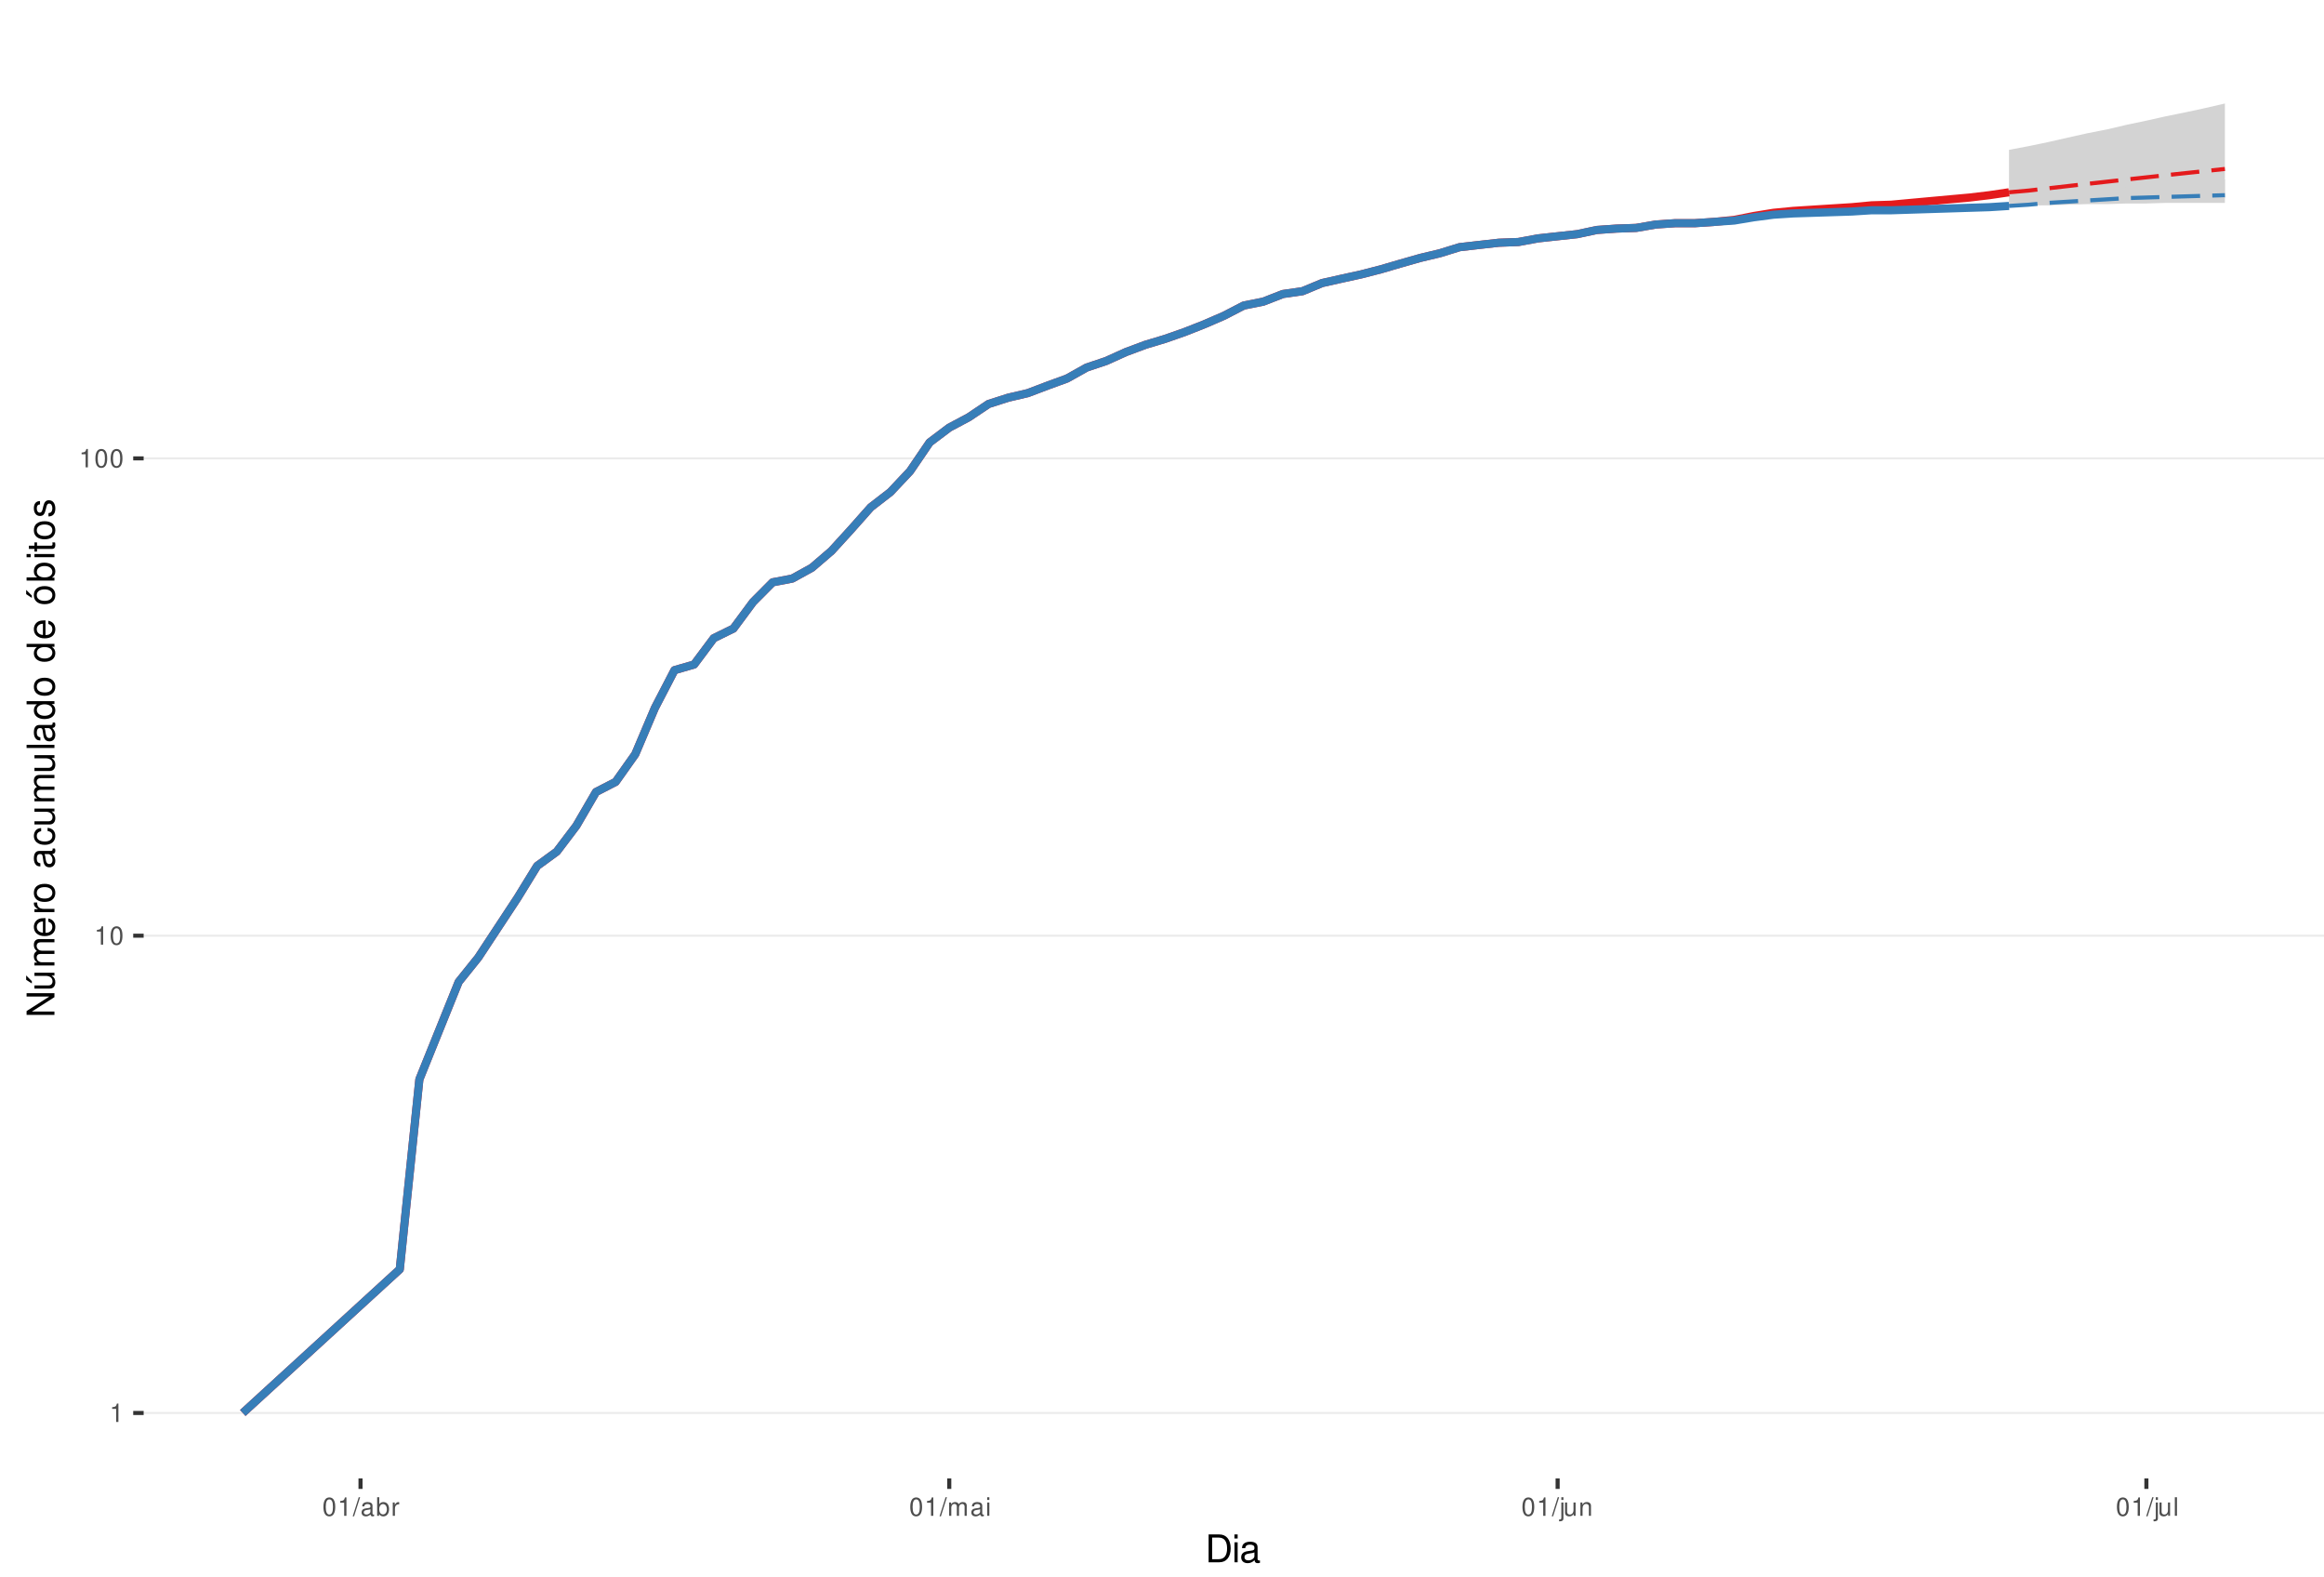
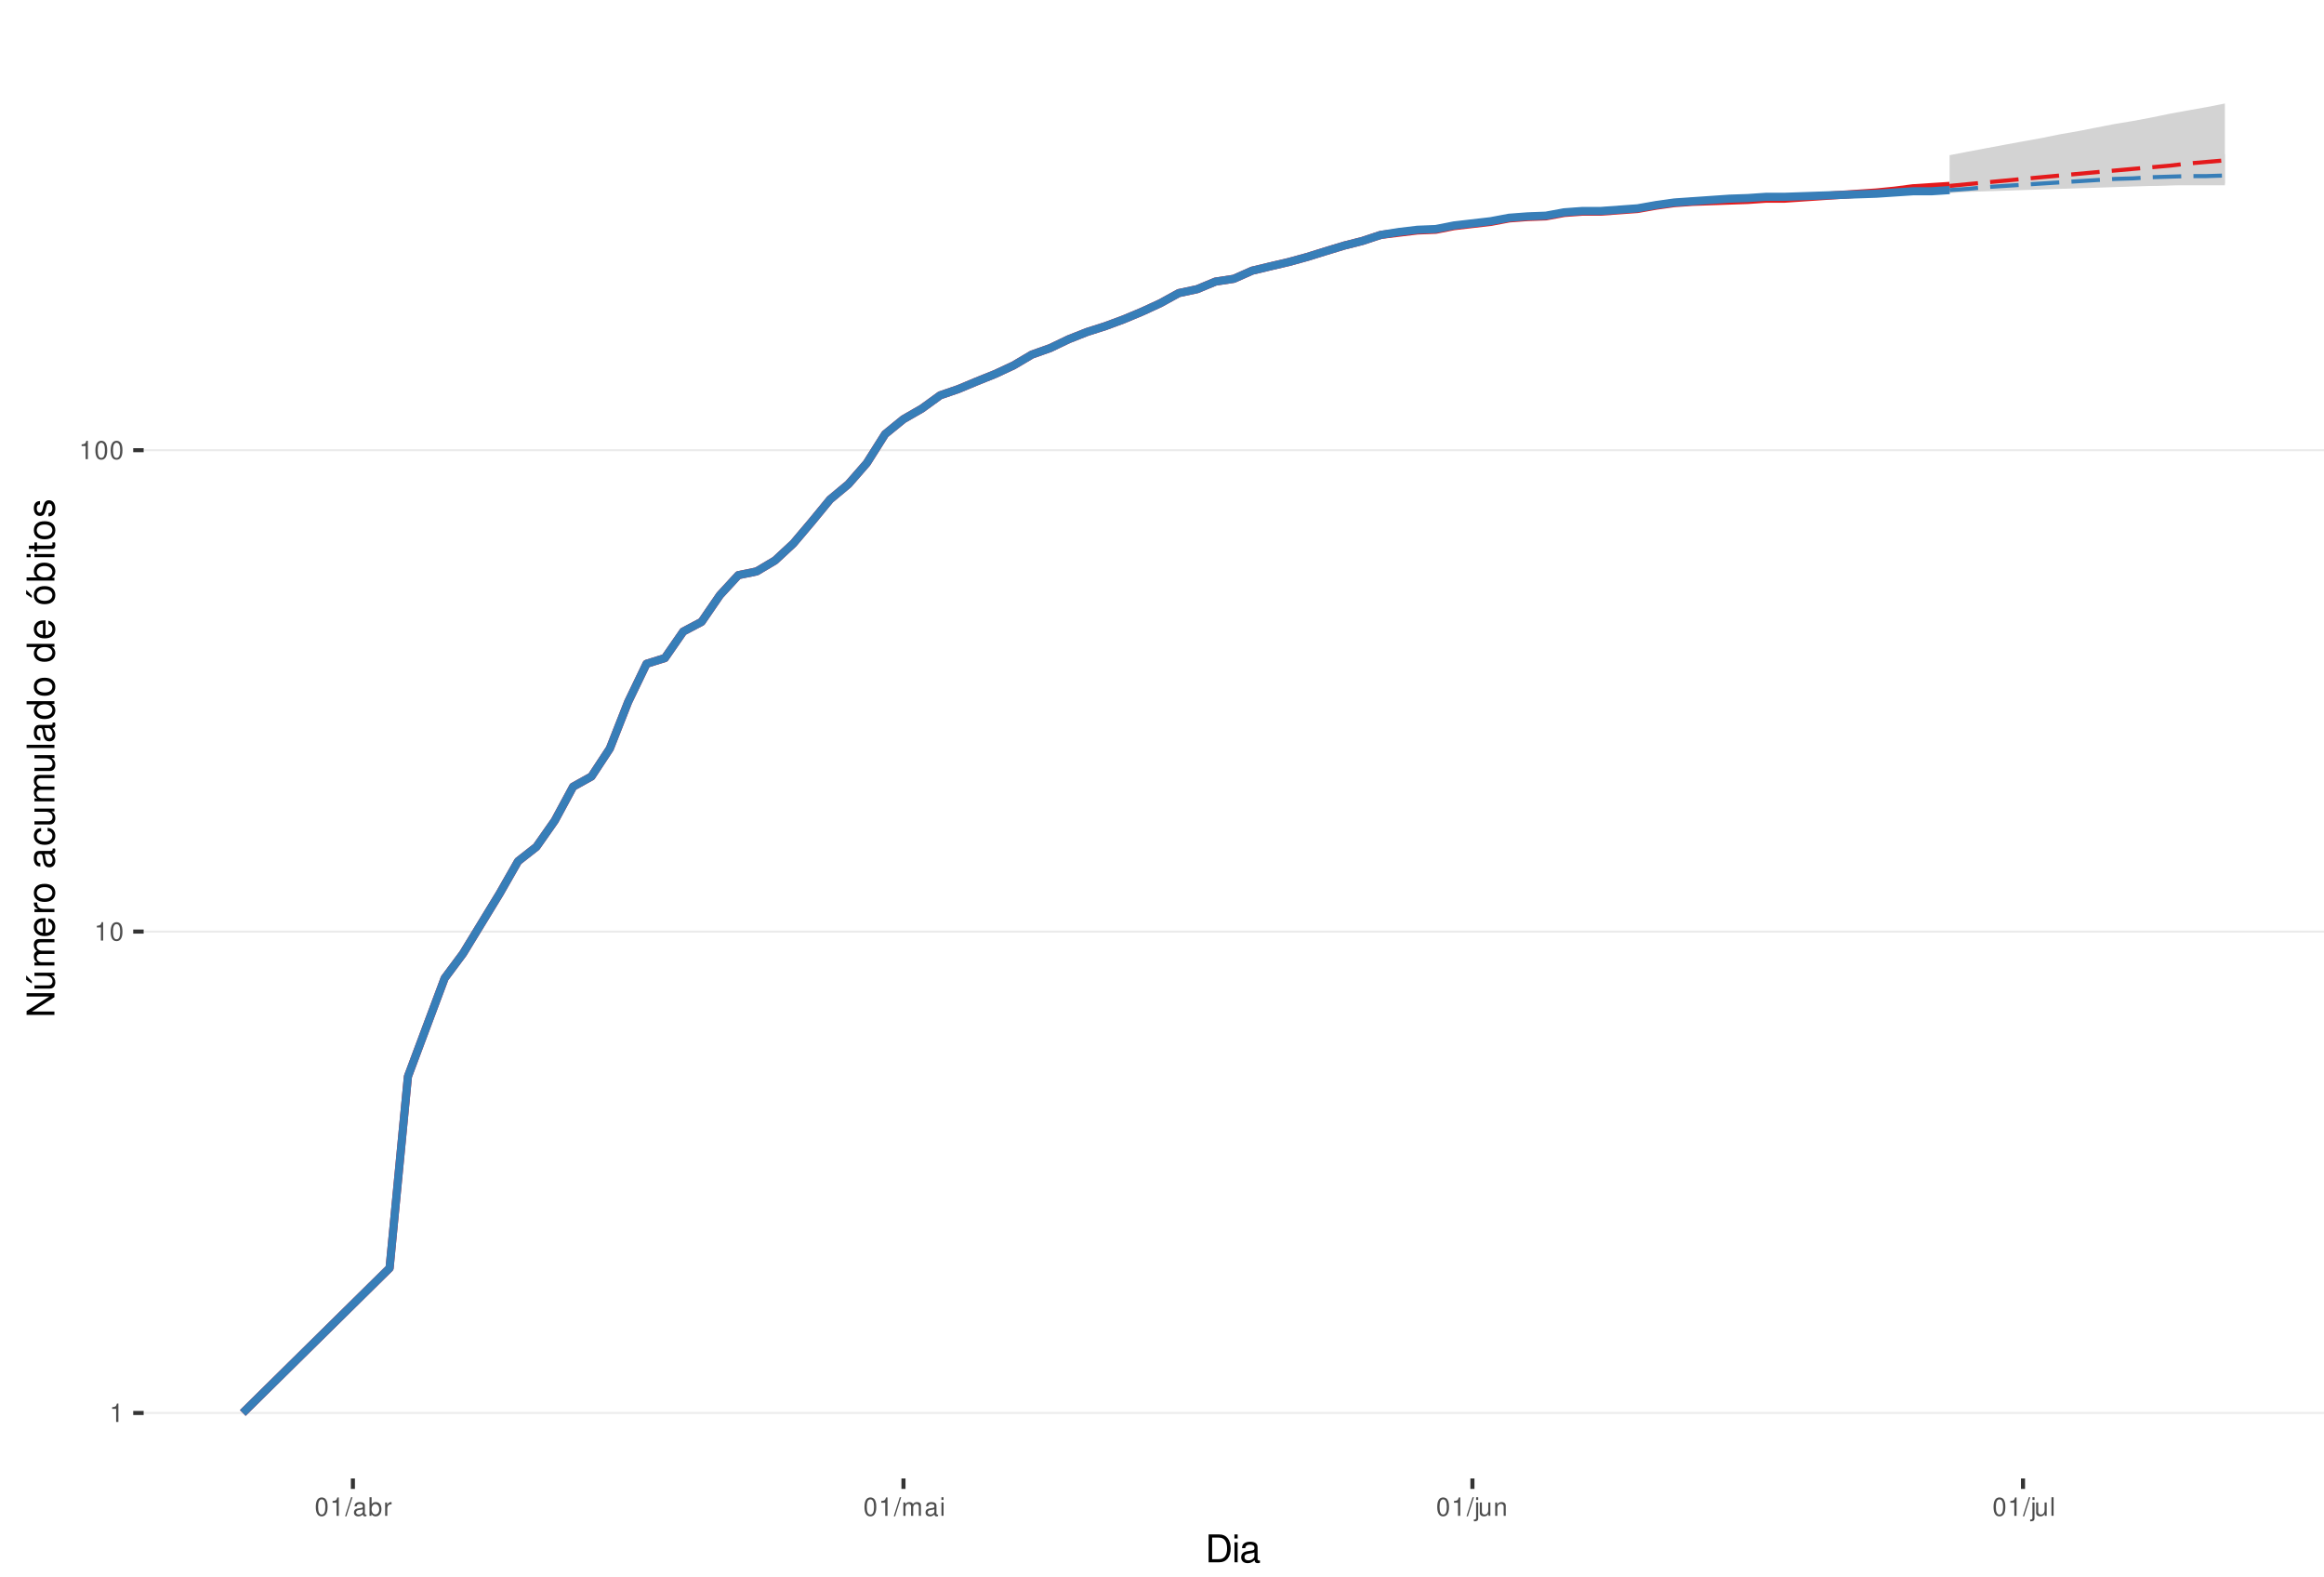
<svg xmlns="http://www.w3.org/2000/svg" xmlns:xlink="http://www.w3.org/1999/xlink" width="609pt" height="413pt" viewBox="0 0 609 413" version="1.1">
  <defs>
    <g>
      <symbol overflow="visible" id="glyph0-0">
        <path style="stroke:none;" d="" />
      </symbol>
      <symbol overflow="visible" id="glyph0-1">
        <path style="stroke:none;" d="M 1.719 -3.422 L 1.719 0 L 2.312 0 L 2.312 -4.812 L 1.922 -4.812 C 1.719 -4.078 1.578 -3.969 0.672 -3.859 L 0.672 -3.422 Z M 1.719 -3.422 " />
      </symbol>
      <symbol overflow="visible" id="glyph0-2">
        <path style="stroke:none;" d="M 1.828 -4.812 C 1.391 -4.812 0.984 -4.609 0.75 -4.281 C 0.438 -3.859 0.281 -3.219 0.281 -2.328 C 0.281 -0.703 0.812 0.156 1.828 0.156 C 2.828 0.156 3.375 -0.703 3.375 -2.297 C 3.375 -3.219 3.234 -3.844 2.922 -4.281 C 2.672 -4.625 2.281 -4.812 1.828 -4.812 Z M 1.828 -4.297 C 2.469 -4.297 2.781 -3.641 2.781 -2.344 C 2.781 -0.969 2.469 -0.328 1.812 -0.328 C 1.203 -0.328 0.891 -1 0.891 -2.328 C 0.891 -3.641 1.203 -4.297 1.828 -4.297 Z M 1.828 -4.297 " />
      </symbol>
      <symbol overflow="visible" id="glyph0-3">
        <path style="stroke:none;" d="M 1.531 -4.859 L -0.047 0.141 L 0.312 0.141 L 1.891 -4.859 Z M 1.531 -4.859 " />
      </symbol>
      <symbol overflow="visible" id="glyph0-4">
        <path style="stroke:none;" d="M 3.562 -0.328 C 3.5 -0.312 3.469 -0.312 3.438 -0.312 C 3.25 -0.312 3.141 -0.406 3.141 -0.578 L 3.141 -2.641 C 3.141 -3.25 2.688 -3.594 1.828 -3.594 C 1.312 -3.594 0.906 -3.438 0.672 -3.188 C 0.516 -3 0.453 -2.797 0.438 -2.453 L 0.984 -2.453 C 1.031 -2.875 1.297 -3.078 1.812 -3.078 C 2.312 -3.078 2.594 -2.891 2.594 -2.562 L 2.594 -2.406 C 2.578 -2.172 2.469 -2.078 2.016 -2.031 C 1.219 -1.922 1.109 -1.891 0.891 -1.812 C 0.484 -1.641 0.281 -1.328 0.281 -0.875 C 0.281 -0.25 0.719 0.156 1.422 0.156 C 1.859 0.156 2.219 0 2.609 -0.359 C 2.656 0 2.828 0.156 3.188 0.156 C 3.297 0.156 3.375 0.141 3.562 0.094 Z M 2.594 -1.094 C 2.594 -0.906 2.531 -0.797 2.375 -0.641 C 2.141 -0.438 1.875 -0.328 1.547 -0.328 C 1.109 -0.328 0.859 -0.547 0.859 -0.891 C 0.859 -1.266 1.094 -1.438 1.703 -1.531 C 2.297 -1.609 2.406 -1.641 2.594 -1.719 Z M 2.594 -1.094 " />
      </symbol>
      <symbol overflow="visible" id="glyph0-5">
        <path style="stroke:none;" d="M 0.359 -4.859 L 0.359 0 L 0.859 0 L 0.859 -0.453 C 1.125 -0.047 1.484 0.156 1.969 0.156 C 2.875 0.156 3.484 -0.594 3.484 -1.75 C 3.484 -2.891 2.922 -3.594 1.984 -3.594 C 1.516 -3.594 1.172 -3.406 0.906 -3.016 L 0.906 -4.859 Z M 1.891 -3.062 C 2.5 -3.062 2.906 -2.531 2.906 -1.703 C 2.906 -0.906 2.484 -0.359 1.891 -0.359 C 1.297 -0.359 0.906 -0.906 0.906 -1.719 C 0.906 -2.531 1.297 -3.062 1.891 -3.062 Z M 1.891 -3.062 " />
      </symbol>
      <symbol overflow="visible" id="glyph0-6">
        <path style="stroke:none;" d="M 0.453 -3.484 L 0.453 0 L 1.016 0 L 1.016 -1.812 C 1.031 -2.656 1.375 -3.016 2.141 -3 L 2.141 -3.562 C 2.047 -3.578 1.984 -3.594 1.922 -3.594 C 1.562 -3.594 1.297 -3.375 0.969 -2.859 L 0.969 -3.484 Z M 0.453 -3.484 " />
      </symbol>
      <symbol overflow="visible" id="glyph0-7">
        <path style="stroke:none;" d="M 0.469 -3.484 L 0.469 0 L 1.031 0 L 1.031 -2.188 C 1.031 -2.703 1.391 -3.109 1.844 -3.109 C 2.25 -3.109 2.484 -2.844 2.484 -2.406 L 2.484 0 L 3.047 0 L 3.047 -2.188 C 3.047 -2.703 3.422 -3.109 3.875 -3.109 C 4.266 -3.109 4.516 -2.844 4.516 -2.406 L 4.516 0 L 5.078 0 L 5.078 -2.609 C 5.078 -3.234 4.719 -3.594 4.062 -3.594 C 3.594 -3.594 3.312 -3.453 2.984 -3.062 C 2.781 -3.422 2.5 -3.594 2.047 -3.594 C 1.578 -3.594 1.266 -3.422 0.984 -3 L 0.984 -3.484 Z M 0.469 -3.484 " />
      </symbol>
      <symbol overflow="visible" id="glyph0-8">
        <path style="stroke:none;" d="M 1 -3.484 L 0.453 -3.484 L 0.453 0 L 1 0 Z M 1 -4.859 L 0.438 -4.859 L 0.438 -4.156 L 1 -4.156 Z M 1 -4.859 " />
      </symbol>
      <symbol overflow="visible" id="glyph0-9">
        <path style="stroke:none;" d="M 0.469 -3.484 L 0.469 0.5 C 0.469 0.859 0.359 0.969 0.016 0.969 C -0.031 0.969 -0.047 0.969 -0.125 0.953 L -0.125 1.438 C -0.047 1.438 -0.016 1.453 0.062 1.453 C 0.688 1.453 1.016 1.203 1.016 0.719 L 1.016 -3.484 Z M 1.016 -4.859 L 0.469 -4.859 L 0.469 -4.156 L 1.016 -4.156 Z M 1.016 -4.859 " />
      </symbol>
      <symbol overflow="visible" id="glyph0-10">
        <path style="stroke:none;" d="M 3.203 0 L 3.203 -3.484 L 2.656 -3.484 L 2.656 -1.516 C 2.656 -0.797 2.281 -0.328 1.703 -0.328 C 1.266 -0.328 0.984 -0.594 0.984 -1.016 L 0.984 -3.484 L 0.438 -3.484 L 0.438 -0.797 C 0.438 -0.219 0.859 0.156 1.547 0.156 C 2.062 0.156 2.391 -0.031 2.703 -0.484 L 2.703 0 Z M 3.203 0 " />
      </symbol>
      <symbol overflow="visible" id="glyph0-11">
        <path style="stroke:none;" d="M 0.469 -3.484 L 0.469 0 L 1.031 0 L 1.031 -1.922 C 1.031 -2.641 1.391 -3.109 1.969 -3.109 C 2.406 -3.109 2.688 -2.828 2.688 -2.422 L 2.688 0 L 3.234 0 L 3.234 -2.641 C 3.234 -3.219 2.812 -3.594 2.141 -3.594 C 1.625 -3.594 1.281 -3.391 0.984 -2.906 L 0.984 -3.484 Z M 0.469 -3.484 " />
      </symbol>
      <symbol overflow="visible" id="glyph0-12">
        <path style="stroke:none;" d="M 1.016 -4.859 L 0.453 -4.859 L 0.453 0 L 1.016 0 Z M 1.016 -4.859 " />
      </symbol>
      <symbol overflow="visible" id="glyph1-0">
        <path style="stroke:none;" d="" />
      </symbol>
      <symbol overflow="visible" id="glyph1-1">
        <path style="stroke:none;" d="M 0.891 0 L 3.703 0 C 5.547 0 6.672 -1.375 6.672 -3.656 C 6.672 -5.906 5.547 -7.297 3.703 -7.297 L 0.891 -7.297 Z M 1.812 -0.812 L 1.812 -6.469 L 3.547 -6.469 C 4.984 -6.469 5.734 -5.5 5.734 -3.641 C 5.734 -1.797 4.984 -0.812 3.547 -0.812 Z M 1.812 -0.812 " />
      </symbol>
      <symbol overflow="visible" id="glyph1-2">
        <path style="stroke:none;" d="M 1.5 -5.234 L 0.672 -5.234 L 0.672 0 L 1.5 0 Z M 1.5 -7.297 L 0.656 -7.297 L 0.656 -6.234 L 1.5 -6.234 Z M 1.5 -7.297 " />
      </symbol>
      <symbol overflow="visible" id="glyph1-3">
        <path style="stroke:none;" d="M 5.344 -0.484 C 5.266 -0.469 5.219 -0.469 5.172 -0.469 C 4.875 -0.469 4.719 -0.625 4.719 -0.875 L 4.719 -3.953 C 4.719 -4.891 4.047 -5.391 2.75 -5.391 C 1.984 -5.391 1.375 -5.172 1.016 -4.781 C 0.766 -4.516 0.672 -4.203 0.656 -3.688 L 1.484 -3.688 C 1.562 -4.328 1.938 -4.625 2.719 -4.625 C 3.484 -4.625 3.891 -4.344 3.891 -3.844 L 3.891 -3.625 C 3.875 -3.266 3.703 -3.125 3.016 -3.047 C 1.844 -2.891 1.656 -2.844 1.344 -2.719 C 0.734 -2.453 0.422 -2 0.422 -1.312 C 0.422 -0.375 1.078 0.234 2.141 0.234 C 2.797 0.234 3.328 0 3.922 -0.547 C 3.984 0 4.234 0.234 4.781 0.234 C 4.953 0.234 5.062 0.203 5.344 0.141 Z M 3.891 -1.656 C 3.891 -1.375 3.812 -1.203 3.562 -0.969 C 3.219 -0.656 2.812 -0.5 2.312 -0.5 C 1.672 -0.5 1.297 -0.812 1.297 -1.344 C 1.297 -1.891 1.656 -2.172 2.547 -2.297 C 3.438 -2.422 3.609 -2.453 3.891 -2.594 Z M 3.891 -1.656 " />
      </symbol>
      <symbol overflow="visible" id="glyph2-0">
        <path style="stroke:none;" d="" />
      </symbol>
      <symbol overflow="visible" id="glyph2-1">
        <path style="stroke:none;" d="M -7.297 -6.453 L -7.297 -5.578 L -1.328 -5.578 L -7.297 -1.766 L -7.297 -0.766 L 0 -0.766 L 0 -1.641 L -5.906 -1.641 L 0 -5.406 L 0 -6.453 Z M -7.297 -6.453 " />
      </symbol>
      <symbol overflow="visible" id="glyph2-2">
        <path style="stroke:none;" d="M 0 -4.812 L -5.234 -4.812 L -5.234 -3.984 L -2.266 -3.984 C -1.203 -3.984 -0.5 -3.438 -0.5 -2.562 C -0.5 -1.906 -0.906 -1.484 -1.531 -1.484 L -5.234 -1.484 L -5.234 -0.656 L -1.203 -0.656 C -0.328 -0.656 0.234 -1.297 0.234 -2.312 C 0.234 -3.094 -0.047 -3.578 -0.734 -4.062 L 0 -4.062 Z M -7.406 -2.953 L -5.922 -2 L -5.922 -2.594 L -7.406 -4.094 Z M -7.406 -2.953 " />
      </symbol>
      <symbol overflow="visible" id="glyph2-3">
        <path style="stroke:none;" d="M -5.234 -0.703 L 0 -0.703 L 0 -1.547 L -3.297 -1.547 C -4.047 -1.547 -4.656 -2.094 -4.656 -2.766 C -4.656 -3.391 -4.281 -3.734 -3.609 -3.734 L 0 -3.734 L 0 -4.578 L -3.297 -4.578 C -4.047 -4.578 -4.656 -5.125 -4.656 -5.812 C -4.656 -6.422 -4.266 -6.781 -3.609 -6.781 L 0 -6.781 L 0 -7.625 L -3.938 -7.625 C -4.875 -7.625 -5.391 -7.078 -5.391 -6.094 C -5.391 -5.406 -5.188 -4.984 -4.594 -4.484 C -5.156 -4.188 -5.391 -3.766 -5.391 -3.078 C -5.391 -2.375 -5.125 -1.906 -4.5 -1.469 L -5.234 -1.469 Z M -5.234 -0.703 " />
      </symbol>
      <symbol overflow="visible" id="glyph2-4">
        <path style="stroke:none;" d="M -2.344 -5.125 C -3.141 -5.125 -3.625 -5.062 -4.016 -4.922 C -4.875 -4.578 -5.391 -3.781 -5.391 -2.797 C -5.391 -1.344 -4.281 -0.406 -2.547 -0.406 C -0.812 -0.406 0.234 -1.297 0.234 -2.781 C 0.234 -3.984 -0.453 -4.812 -1.594 -5.016 L -1.594 -4.188 C -0.906 -3.953 -0.547 -3.484 -0.547 -2.812 C -0.547 -2.281 -0.781 -1.828 -1.219 -1.547 C -1.516 -1.344 -1.812 -1.281 -2.344 -1.266 Z M -3.016 -1.297 C -3.984 -1.359 -4.625 -1.953 -4.625 -2.797 C -4.625 -3.641 -3.953 -4.234 -3.016 -4.234 Z M -3.016 -1.297 " />
      </symbol>
      <symbol overflow="visible" id="glyph2-5">
        <path style="stroke:none;" d="M -5.234 -0.688 L 0 -0.688 L 0 -1.531 L -2.719 -1.531 C -3.984 -1.547 -4.547 -2.062 -4.516 -3.203 L -5.359 -3.203 C -5.375 -3.062 -5.391 -2.984 -5.391 -2.891 C -5.391 -2.344 -5.062 -1.938 -4.297 -1.453 L -5.234 -1.453 Z M -5.234 -0.688 " />
      </symbol>
      <symbol overflow="visible" id="glyph2-6">
        <path style="stroke:none;" d="M -5.391 -2.719 C -5.391 -1.234 -4.344 -0.359 -2.578 -0.359 C -0.812 -0.359 0.234 -1.234 0.234 -2.734 C 0.234 -4.203 -0.812 -5.094 -2.547 -5.094 C -4.359 -5.094 -5.391 -4.234 -5.391 -2.719 Z M -4.625 -2.734 C -4.625 -3.672 -3.844 -4.234 -2.547 -4.234 C -1.312 -4.234 -0.547 -3.656 -0.547 -2.734 C -0.547 -1.797 -1.312 -1.234 -2.578 -1.234 C -3.844 -1.234 -4.625 -1.797 -4.625 -2.734 Z M -4.625 -2.734 " />
      </symbol>
      <symbol overflow="visible" id="glyph2-7">
        <path style="stroke:none;" d="" />
      </symbol>
      <symbol overflow="visible" id="glyph2-8">
        <path style="stroke:none;" d="M -0.484 -5.344 C -0.469 -5.266 -0.469 -5.219 -0.469 -5.172 C -0.469 -4.875 -0.625 -4.719 -0.875 -4.719 L -3.953 -4.719 C -4.891 -4.719 -5.391 -4.047 -5.391 -2.75 C -5.391 -1.984 -5.172 -1.375 -4.781 -1.016 C -4.516 -0.766 -4.203 -0.672 -3.688 -0.656 L -3.688 -1.484 C -4.328 -1.562 -4.625 -1.938 -4.625 -2.719 C -4.625 -3.484 -4.344 -3.891 -3.844 -3.891 L -3.625 -3.891 C -3.266 -3.875 -3.125 -3.703 -3.047 -3.016 C -2.891 -1.844 -2.844 -1.656 -2.719 -1.344 C -2.453 -0.734 -2 -0.422 -1.312 -0.422 C -0.375 -0.422 0.234 -1.078 0.234 -2.141 C 0.234 -2.797 0 -3.328 -0.547 -3.922 C 0 -3.984 0.234 -4.234 0.234 -4.781 C 0.234 -4.953 0.203 -5.062 0.141 -5.344 Z M -1.656 -3.891 C -1.375 -3.891 -1.203 -3.812 -0.969 -3.562 C -0.656 -3.219 -0.5 -2.812 -0.5 -2.312 C -0.5 -1.672 -0.812 -1.297 -1.344 -1.297 C -1.891 -1.297 -2.172 -1.656 -2.297 -2.547 C -2.422 -3.438 -2.453 -3.609 -2.594 -3.891 Z M -1.656 -3.891 " />
      </symbol>
      <symbol overflow="visible" id="glyph2-9">
        <path style="stroke:none;" d="M -3.484 -4.703 C -3.984 -4.672 -4.312 -4.562 -4.609 -4.359 C -5.094 -4 -5.391 -3.375 -5.391 -2.641 C -5.391 -1.219 -4.266 -0.312 -2.531 -0.312 C -0.844 -0.312 0.234 -1.203 0.234 -2.625 C 0.234 -3.875 -0.516 -4.672 -1.797 -4.766 L -1.797 -3.938 C -0.953 -3.797 -0.547 -3.359 -0.547 -2.656 C -0.547 -1.734 -1.297 -1.188 -2.531 -1.188 C -3.844 -1.188 -4.625 -1.719 -4.625 -2.625 C -4.625 -3.328 -4.203 -3.766 -3.484 -3.875 Z M -3.484 -4.703 " />
      </symbol>
      <symbol overflow="visible" id="glyph2-10">
        <path style="stroke:none;" d="M 0 -4.812 L -5.234 -4.812 L -5.234 -3.984 L -2.266 -3.984 C -1.203 -3.984 -0.5 -3.438 -0.5 -2.562 C -0.5 -1.906 -0.906 -1.484 -1.531 -1.484 L -5.234 -1.484 L -5.234 -0.656 L -1.203 -0.656 C -0.328 -0.656 0.234 -1.297 0.234 -2.312 C 0.234 -3.094 -0.047 -3.578 -0.734 -4.062 L 0 -4.062 Z M 0 -4.812 " />
      </symbol>
      <symbol overflow="visible" id="glyph2-11">
        <path style="stroke:none;" d="M -7.297 -1.516 L -7.297 -0.688 L 0 -0.688 L 0 -1.516 Z M -7.297 -1.516 " />
      </symbol>
      <symbol overflow="visible" id="glyph2-12">
        <path style="stroke:none;" d="M -7.297 -4.953 L -7.297 -4.125 L -4.578 -4.125 C -5.109 -3.766 -5.391 -3.203 -5.391 -2.516 C -5.391 -1.156 -4.297 -0.266 -2.625 -0.266 C -0.859 -0.266 0.234 -1.125 0.234 -2.547 C 0.234 -3.266 -0.047 -3.766 -0.688 -4.203 L 0 -4.203 L 0 -4.953 Z M -4.609 -2.656 C -4.609 -3.547 -3.812 -4.125 -2.562 -4.125 C -1.344 -4.125 -0.547 -3.547 -0.547 -2.656 C -0.547 -1.734 -1.359 -1.125 -2.578 -1.125 C -3.797 -1.125 -4.609 -1.734 -4.609 -2.656 Z M -4.609 -2.656 " />
      </symbol>
      <symbol overflow="visible" id="glyph2-13">
        <path style="stroke:none;" d="M -5.391 -2.719 C -5.391 -1.234 -4.344 -0.359 -2.578 -0.359 C -0.812 -0.359 0.234 -1.234 0.234 -2.734 C 0.234 -4.203 -0.812 -5.094 -2.547 -5.094 C -4.359 -5.094 -5.391 -4.234 -5.391 -2.719 Z M -4.625 -2.734 C -4.625 -3.672 -3.844 -4.234 -2.547 -4.234 C -1.312 -4.234 -0.547 -3.656 -0.547 -2.734 C -0.547 -1.797 -1.312 -1.234 -2.578 -1.234 C -3.844 -1.234 -4.625 -1.797 -4.625 -2.734 Z M -7.406 -2.984 L -5.922 -2.016 L -5.922 -2.625 L -7.406 -4.109 Z M -7.406 -2.984 " />
      </symbol>
      <symbol overflow="visible" id="glyph2-14">
        <path style="stroke:none;" d="M -7.297 -0.547 L 0 -0.547 L 0 -1.297 L -0.672 -1.297 C -0.062 -1.688 0.234 -2.219 0.234 -2.953 C 0.234 -4.328 -0.906 -5.234 -2.641 -5.234 C -4.344 -5.234 -5.391 -4.375 -5.391 -2.984 C -5.391 -2.266 -5.125 -1.766 -4.531 -1.375 L -7.297 -1.375 Z M -4.609 -2.828 C -4.609 -3.766 -3.797 -4.359 -2.547 -4.359 C -1.359 -4.359 -0.547 -3.734 -0.547 -2.828 C -0.547 -1.938 -1.344 -1.375 -2.578 -1.375 C -3.812 -1.375 -4.609 -1.938 -4.609 -2.828 Z M -4.609 -2.828 " />
      </symbol>
      <symbol overflow="visible" id="glyph2-15">
        <path style="stroke:none;" d="M -5.234 -1.5 L -5.234 -0.672 L 0 -0.672 L 0 -1.5 Z M -7.297 -1.5 L -7.297 -0.656 L -6.234 -0.656 L -6.234 -1.5 Z M -7.297 -1.5 " />
      </symbol>
      <symbol overflow="visible" id="glyph2-16">
        <path style="stroke:none;" d="M -5.234 -2.547 L -5.234 -1.688 L -6.688 -1.688 L -6.688 -0.844 L -5.234 -0.844 L -5.234 -0.141 L -4.562 -0.141 L -4.562 -0.844 L -0.594 -0.844 C -0.062 -0.844 0.234 -1.203 0.234 -1.859 C 0.234 -2.078 0.203 -2.266 0.156 -2.547 L -0.547 -2.547 C -0.516 -2.422 -0.5 -2.312 -0.5 -2.141 C -0.5 -1.781 -0.594 -1.688 -0.969 -1.688 L -4.562 -1.688 L -4.562 -2.547 Z M -5.234 -2.547 " />
      </symbol>
      <symbol overflow="visible" id="glyph2-17">
        <path style="stroke:none;" d="M -3.781 -4.375 C -4.812 -4.375 -5.391 -3.688 -5.391 -2.484 C -5.391 -1.266 -4.766 -0.469 -3.797 -0.469 C -2.969 -0.469 -2.578 -0.891 -2.281 -2.125 L -2.094 -2.906 C -1.953 -3.484 -1.734 -3.719 -1.375 -3.719 C -0.875 -3.719 -0.547 -3.234 -0.547 -2.5 C -0.547 -2.047 -0.672 -1.672 -0.891 -1.453 C -1.047 -1.328 -1.188 -1.266 -1.562 -1.219 L -1.562 -0.344 C -0.344 -0.375 0.234 -1.062 0.234 -2.438 C 0.234 -3.75 -0.422 -4.594 -1.438 -4.594 C -2.203 -4.594 -2.641 -4.156 -2.891 -3.109 L -3.078 -2.312 C -3.234 -1.625 -3.453 -1.344 -3.828 -1.344 C -4.312 -1.344 -4.625 -1.766 -4.625 -2.453 C -4.625 -3.125 -4.328 -3.484 -3.781 -3.5 Z M -3.781 -4.375 " />
      </symbol>
    </g>
    <clipPath id="clip1">
      <path d="M 37.645 9.961 L 609 9.961 L 609 387.328 L 37.645 387.328 Z M 37.645 9.961 " />
    </clipPath>
    <clipPath id="clip2">
      <path d="M 37.645 369 L 609 369 L 609 371 L 37.645 371 Z M 37.645 369 " />
    </clipPath>
    <clipPath id="clip3">
-       <path d="M 37.645 244 L 609 244 L 609 246 L 37.645 246 Z M 37.645 244 " />
+       <path d="M 37.645 243 L 609 243 L 609 245 L 37.645 245 Z M 37.645 243 " />
    </clipPath>
    <clipPath id="clip4">
-       <path d="M 37.645 119 L 609 119 L 609 121 L 37.645 121 Z M 37.645 119 " />
+       <path d="M 37.645 117 L 609 117 L 609 119 L 37.645 119 Z M 37.645 117 " />
    </clipPath>
  </defs>
  <g id="surface235">
    <rect x="0" y="0" width="609" height="413" style="fill:rgb(100%,100%,100%);fill-opacity:1;stroke:none;" />
    <rect x="0" y="0" width="609" height="413" style="fill:rgb(100%,100%,100%);fill-opacity:1;stroke:none;" />
    <path style="fill:none;stroke-width:1.067;stroke-linecap:round;stroke-linejoin:round;stroke:rgb(100%,100%,100%);stroke-opacity:1;stroke-miterlimit:10;" d="M 0 413 L 609 413 L 609 0 L 0 0 Z M 0 413 " />
    <g clip-path="url(#clip1)" clip-rule="nonzero">
      <path style=" stroke:none;fill-rule:nonzero;fill:rgb(100%,100%,100%);fill-opacity:1;" d="M 37.645 387.328 L 609 387.328 L 609 9.961 L 37.645 9.961 Z M 37.645 387.328 " />
    </g>
    <g clip-path="url(#clip2)" clip-rule="nonzero">
      <path style="fill:none;stroke-width:0.533;stroke-linecap:butt;stroke-linejoin:round;stroke:rgb(92.157%,92.157%,92.157%);stroke-opacity:1;stroke-miterlimit:10;" d="M 37.645 370.176 L 609 370.176 " />
    </g>
    <g clip-path="url(#clip3)" clip-rule="nonzero">
-       <path style="fill:none;stroke-width:0.533;stroke-linecap:butt;stroke-linejoin:round;stroke:rgb(92.157%,92.157%,92.157%);stroke-opacity:1;stroke-miterlimit:10;" d="M 37.645 245.133 L 609 245.133 " />
+       <path style="fill:none;stroke-width:0.533;stroke-linecap:butt;stroke-linejoin:round;stroke:rgb(92.157%,92.157%,92.157%);stroke-opacity:1;stroke-miterlimit:10;" d="M 37.645 244.059 L 609 244.059 " />
    </g>
    <g clip-path="url(#clip4)" clip-rule="nonzero">
-       <path style="fill:none;stroke-width:0.533;stroke-linecap:butt;stroke-linejoin:round;stroke:rgb(92.157%,92.157%,92.157%);stroke-opacity:1;stroke-miterlimit:10;" d="M 37.645 120.086 L 609 120.086 " />
-     </g>
-     <path style=" stroke:none;fill-rule:nonzero;fill:rgb(82.745%,82.745%,82.745%);fill-opacity:1;" d="M 526.461 39.258 L 531.602 38.285 L 536.746 37.215 L 541.887 36.047 L 547.031 34.902 L 552.172 33.895 L 557.316 32.684 L 562.457 31.609 L 567.602 30.449 L 572.742 29.418 L 577.887 28.305 L 583.031 27.117 L 583.031 51.898 L 572.742 52.211 L 567.602 52.523 L 562.457 52.68 L 557.316 52.836 L 552.172 52.992 L 547.031 53.309 L 541.887 53.469 L 536.746 53.629 L 531.602 53.789 L 526.461 53.949 Z M 526.461 39.258 " />
-     <path style=" stroke:none;fill-rule:nonzero;fill:rgb(82.745%,82.745%,82.745%);fill-opacity:1;" d="M 526.461 53.949 L 531.602 52.992 L 536.746 52.055 L 541.887 51.133 L 547.031 50.375 L 552.172 49.629 L 557.316 49.035 L 562.457 48.453 L 567.602 47.875 L 572.742 47.445 L 577.887 47.16 L 583.031 47.02 L 583.031 53.152 L 567.602 53.152 L 562.457 53.309 L 557.316 53.309 L 552.172 53.469 L 547.031 53.469 L 541.887 53.629 L 536.746 53.789 L 531.602 53.789 Z M 526.461 53.949 " />
-     <path style="fill:none;stroke-width:2.134;stroke-linecap:butt;stroke-linejoin:round;stroke:rgb(89.412%,10.196%,10.98%);stroke-opacity:1;stroke-miterlimit:10;" d="M 63.617 370.176 L 104.758 332.535 L 109.898 282.773 L 120.188 257.25 L 125.328 250.852 L 135.613 235.23 L 140.758 226.859 L 145.898 223.113 L 151.043 216.316 L 156.184 207.488 L 161.328 204.84 L 166.469 197.59 L 171.613 185.469 L 176.754 175.57 L 181.898 174.082 L 187.039 167.199 L 192.184 164.672 L 197.328 157.73 L 202.469 152.555 L 207.613 151.574 L 212.754 148.742 L 217.898 144.324 L 223.039 138.688 L 228.184 132.887 L 233.324 128.914 L 238.469 123.449 L 243.609 115.906 L 248.754 112.027 L 253.895 109.289 L 259.039 105.84 L 264.18 104.195 L 269.324 102.992 L 274.469 101.043 L 279.609 99.164 L 284.754 96.289 L 289.895 94.562 L 295.039 92.238 L 300.18 90.32 L 305.324 88.773 L 310.465 86.973 L 315.609 84.945 L 320.75 82.719 L 325.895 80.055 L 331.035 79.023 L 336.18 77.023 L 341.32 76.289 L 346.465 74.152 L 351.609 73 L 356.75 71.871 L 361.895 70.543 L 367.035 69.039 L 372.18 67.574 L 377.32 66.348 L 382.465 64.758 L 387.605 64.172 L 392.75 63.594 L 397.891 63.402 L 403.035 62.453 L 408.176 61.895 L 413.32 61.34 L 418.461 60.246 L 423.605 59.887 L 428.75 59.707 L 433.891 58.82 L 439.035 58.469 L 444.176 58.469 L 449.32 58.121 L 454.461 57.605 L 459.605 56.582 L 464.746 55.746 L 469.891 55.25 L 475.031 54.922 L 480.176 54.598 L 485.316 54.273 L 490.461 53.789 L 495.602 53.629 L 500.746 53.152 L 505.891 52.68 L 511.031 52.211 L 516.176 51.746 L 521.316 51.133 L 526.461 50.375 " />
-     <path style="fill:none;stroke-width:1.067;stroke-linecap:butt;stroke-linejoin:round;stroke:rgb(89.412%,10.196%,10.98%);stroke-opacity:1;stroke-dasharray:7.469,3.201;stroke-miterlimit:10;" d="M 526.461 50.375 L 531.602 49.926 L 536.746 49.332 L 541.887 48.746 L 547.031 48.164 L 552.172 47.59 L 557.316 47.02 L 562.457 46.457 L 567.602 45.898 L 572.742 45.348 L 583.031 44.262 " />
-     <path style="fill:none;stroke-width:2.134;stroke-linecap:butt;stroke-linejoin:round;stroke:rgb(21.569%,49.412%,72.157%);stroke-opacity:1;stroke-miterlimit:10;" d="M 63.617 370.176 L 104.758 332.535 L 109.898 282.773 L 120.188 257.25 L 125.328 250.852 L 135.613 235.23 L 140.758 226.859 L 145.898 223.113 L 151.043 216.316 L 156.184 207.488 L 161.328 204.84 L 166.469 197.59 L 171.613 185.469 L 176.754 175.57 L 181.898 174.082 L 187.039 167.199 L 192.184 164.672 L 197.328 157.73 L 202.469 152.555 L 207.613 151.574 L 212.754 148.742 L 217.898 144.324 L 223.039 138.688 L 228.184 132.887 L 233.324 128.914 L 238.469 123.449 L 243.609 115.906 L 248.754 112.027 L 253.895 109.289 L 259.039 105.84 L 264.18 104.195 L 269.324 102.992 L 274.469 101.043 L 279.609 99.164 L 284.754 96.289 L 289.895 94.562 L 295.039 92.238 L 300.18 90.32 L 305.324 88.773 L 310.465 86.973 L 315.609 84.945 L 320.75 82.719 L 325.895 80.055 L 331.035 79.023 L 336.18 77.023 L 341.32 76.289 L 346.465 74.152 L 351.609 73 L 356.75 71.871 L 361.895 70.543 L 367.035 69.039 L 372.18 67.574 L 377.32 66.348 L 382.465 64.758 L 387.605 64.172 L 392.75 63.594 L 397.891 63.402 L 403.035 62.453 L 408.176 61.895 L 413.32 61.34 L 418.461 60.246 L 423.605 59.887 L 428.75 59.707 L 433.891 58.82 L 439.035 58.469 L 444.176 58.469 L 449.32 58.121 L 454.461 57.777 L 459.605 56.922 L 464.746 56.246 L 469.891 55.914 L 475.031 55.746 L 480.176 55.582 L 485.316 55.414 L 490.461 55.086 L 495.602 55.086 L 505.891 54.758 L 511.031 54.598 L 516.176 54.434 L 521.316 54.273 L 526.461 53.949 " />
-     <path style="fill:none;stroke-width:1.067;stroke-linecap:butt;stroke-linejoin:round;stroke:rgb(21.569%,49.412%,72.157%);stroke-opacity:1;stroke-dasharray:7.469,3.201;stroke-miterlimit:10;" d="M 526.461 53.949 L 531.602 53.629 L 536.746 53.152 L 541.887 52.836 L 547.031 52.523 L 552.172 52.211 L 557.316 51.898 L 562.457 51.746 L 567.602 51.59 L 572.742 51.438 L 583.031 51.133 " />
+       <path style="fill:none;stroke-width:0.533;stroke-linecap:butt;stroke-linejoin:round;stroke:rgb(92.157%,92.157%,92.157%);stroke-opacity:1;stroke-miterlimit:10;" d="M 37.645 117.941 L 609 117.941 " />
+     </g>
+     <path style=" stroke:none;fill-rule:nonzero;fill:rgb(82.745%,82.745%,82.745%);fill-opacity:1;" d="M 510.887 40.656 L 515.699 39.73 L 520.508 38.82 L 525.316 37.922 L 530.125 37.039 L 534.934 36.172 L 539.746 35.195 L 544.555 34.355 L 549.363 33.41 L 554.172 32.48 L 558.98 31.684 L 563.793 30.781 L 568.602 29.789 L 573.41 28.918 L 578.219 28.062 L 583.031 27.117 L 583.031 48.086 L 578.219 48.238 L 573.41 48.395 L 568.602 48.547 L 563.793 48.703 L 558.98 48.855 L 539.746 49.48 L 534.934 49.637 L 530.125 49.797 L 525.316 49.953 L 520.508 50.113 L 515.699 50.27 L 510.887 50.59 Z M 510.887 40.656 " />
+     <path style=" stroke:none;fill-rule:nonzero;fill:rgb(82.745%,82.745%,82.745%);fill-opacity:1;" d="M 510.887 49.797 L 515.699 48.855 L 520.508 47.934 L 525.316 47.027 L 530.125 46.133 L 534.934 45.398 L 539.746 44.531 L 544.555 43.961 L 549.363 43.258 L 554.172 42.559 L 558.98 42.012 L 563.793 41.602 L 568.602 41.195 L 573.41 40.793 L 578.219 40.523 L 583.031 40.391 L 583.031 48.547 L 568.602 48.547 L 563.793 48.703 L 558.98 48.703 L 554.172 48.855 L 549.363 48.855 L 544.555 49.012 L 539.746 49.012 L 534.934 49.168 L 525.316 49.48 L 520.508 49.48 L 515.699 49.637 Z M 510.887 49.797 " />
+     <path style="fill:none;stroke-width:2.134;stroke-linecap:butt;stroke-linejoin:round;stroke:rgb(89.412%,10.196%,10.98%);stroke-opacity:1;stroke-miterlimit:10;" d="M 63.617 370.176 L 102.09 332.211 L 106.898 282.023 L 116.52 256.281 L 121.328 249.828 L 130.945 234.07 L 135.758 225.629 L 140.566 221.852 L 145.375 214.996 L 150.184 206.094 L 154.992 203.422 L 159.805 196.105 L 164.613 183.883 L 169.422 173.898 L 174.23 172.398 L 179.039 165.457 L 183.852 162.906 L 188.66 155.906 L 193.469 150.684 L 198.277 149.699 L 203.09 146.84 L 207.898 142.383 L 212.707 136.699 L 217.516 130.852 L 222.324 126.844 L 227.137 121.328 L 231.945 113.727 L 236.754 109.812 L 241.562 107.051 L 246.371 103.57 L 251.184 101.91 L 255.992 99.902 L 260.801 97.969 L 265.609 95.73 L 270.418 92.887 L 275.23 91.18 L 280.039 88.875 L 284.848 86.977 L 289.656 85.441 L 294.465 83.656 L 299.277 81.645 L 304.086 79.43 L 308.895 76.785 L 313.703 75.762 L 318.512 73.77 L 323.324 73.039 L 328.133 70.91 L 332.941 69.762 L 337.75 68.637 L 342.559 67.316 L 347.371 65.816 L 352.18 64.355 L 356.988 63.133 L 361.797 61.547 L 366.605 60.961 L 371.418 60.383 L 376.227 60.195 L 381.035 59.246 L 385.844 58.688 L 390.652 58.133 L 395.465 57.223 L 400.273 56.863 L 405.082 56.684 L 409.891 55.793 L 414.699 55.445 L 419.512 55.445 L 424.32 55.094 L 429.129 54.746 L 433.938 53.891 L 438.746 53.215 L 443.559 52.879 L 448.367 52.715 L 453.176 52.547 L 457.984 52.383 L 462.793 52.051 L 467.605 52.051 L 472.414 51.723 L 486.84 50.75 L 491.652 50.43 L 496.461 49.953 L 501.27 49.324 L 506.078 49.012 L 510.887 48.703 " />
+     <path style="fill:none;stroke-width:1.067;stroke-linecap:butt;stroke-linejoin:round;stroke:rgb(89.412%,10.196%,10.98%);stroke-opacity:1;stroke-dasharray:7.469,3.201;stroke-miterlimit:10;" d="M 510.887 48.703 L 515.699 48.238 L 520.508 47.781 L 530.125 46.875 L 534.934 46.43 L 539.746 45.984 L 549.363 45.109 L 554.172 44.676 L 558.98 44.246 L 563.793 43.82 L 568.602 43.398 L 573.41 42.836 L 578.219 42.422 L 583.031 42.012 " />
+     <path style="fill:none;stroke-width:2.134;stroke-linecap:butt;stroke-linejoin:round;stroke:rgb(21.569%,49.412%,72.157%);stroke-opacity:1;stroke-miterlimit:10;" d="M 63.617 370.176 L 102.09 332.211 L 106.898 282.023 L 116.52 256.281 L 121.328 249.828 L 130.945 234.07 L 135.758 225.629 L 140.566 221.852 L 145.375 214.996 L 150.184 206.094 L 154.992 203.422 L 159.805 196.105 L 164.613 183.883 L 169.422 173.898 L 174.23 172.398 L 179.039 165.457 L 183.852 162.906 L 188.66 155.906 L 193.469 150.684 L 198.277 149.699 L 203.09 146.84 L 207.898 142.383 L 212.707 136.699 L 217.516 130.852 L 222.324 126.844 L 227.137 121.328 L 231.945 113.727 L 236.754 109.812 L 241.562 107.051 L 246.371 103.57 L 251.184 101.91 L 255.992 99.902 L 260.801 97.969 L 265.609 95.73 L 270.418 92.887 L 275.23 91.18 L 280.039 88.875 L 284.848 86.977 L 289.656 85.441 L 294.465 83.656 L 299.277 81.645 L 304.086 79.43 L 308.895 76.785 L 313.703 75.762 L 318.512 73.77 L 323.324 73.039 L 328.133 70.91 L 332.941 69.762 L 337.75 68.637 L 342.559 67.316 L 347.371 65.816 L 352.18 64.355 L 356.988 63.133 L 361.797 61.547 L 366.605 60.77 L 371.418 60.195 L 376.227 60.004 L 381.035 59.059 L 390.652 57.949 L 395.465 57.043 L 400.273 56.684 L 405.082 56.504 L 409.891 55.617 L 414.699 55.27 L 419.512 55.27 L 429.129 54.574 L 433.938 53.723 L 438.746 53.047 L 443.559 52.715 L 453.176 52.051 L 457.984 51.887 L 462.793 51.559 L 467.605 51.559 L 472.414 51.398 L 477.223 51.234 L 482.031 51.074 L 486.84 50.91 L 491.652 50.75 L 496.461 50.43 L 501.27 50.113 L 506.078 50.113 L 510.887 49.797 " />
+     <path style="fill:none;stroke-width:1.067;stroke-linecap:butt;stroke-linejoin:round;stroke:rgb(21.569%,49.412%,72.157%);stroke-opacity:1;stroke-dasharray:7.469,3.201;stroke-miterlimit:10;" d="M 510.887 49.797 L 515.699 49.48 L 520.508 49.012 L 534.934 48.086 L 539.746 47.781 L 544.555 47.477 L 554.172 46.875 L 558.98 46.727 L 563.793 46.43 L 573.41 46.133 L 578.219 46.133 L 583.031 45.984 " />
    <g style="fill:rgb(30.196%,30.196%,30.196%);fill-opacity:1;">
      <use xlink:href="#glyph0-1" x="28.715" y="372.523" />
    </g>
    <g style="fill:rgb(30.196%,30.196%,30.196%);fill-opacity:1;">
-       <use xlink:href="#glyph0-1" x="24.715" y="247.48" />
-       <use xlink:href="#glyph0-2" x="28.715" y="247.48" />
-     </g>
-     <g style="fill:rgb(30.196%,30.196%,30.196%);fill-opacity:1;">
-       <use xlink:href="#glyph0-1" x="20.715" y="122.434" />
-       <use xlink:href="#glyph0-2" x="24.715" y="122.434" />
-       <use xlink:href="#glyph0-2" x="28.715" y="122.434" />
+       <use xlink:href="#glyph0-1" x="24.715" y="246.406" />
+       <use xlink:href="#glyph0-2" x="28.715" y="246.406" />
+     </g>
+     <g style="fill:rgb(30.196%,30.196%,30.196%);fill-opacity:1;">
+       <use xlink:href="#glyph0-1" x="20.715" y="120.289" />
+       <use xlink:href="#glyph0-2" x="24.715" y="120.289" />
+       <use xlink:href="#glyph0-2" x="28.715" y="120.289" />
    </g>
    <path style="fill:none;stroke-width:1.067;stroke-linecap:butt;stroke-linejoin:round;stroke:rgb(20%,20%,20%);stroke-opacity:1;stroke-miterlimit:10;" d="M 34.906 370.176 L 37.645 370.176 " />
-     <path style="fill:none;stroke-width:1.067;stroke-linecap:butt;stroke-linejoin:round;stroke:rgb(20%,20%,20%);stroke-opacity:1;stroke-miterlimit:10;" d="M 34.906 245.133 L 37.645 245.133 " />
-     <path style="fill:none;stroke-width:1.067;stroke-linecap:butt;stroke-linejoin:round;stroke:rgb(20%,20%,20%);stroke-opacity:1;stroke-miterlimit:10;" d="M 34.906 120.086 L 37.645 120.086 " />
-     <path style="fill:none;stroke-width:1.067;stroke-linecap:butt;stroke-linejoin:round;stroke:rgb(20%,20%,20%);stroke-opacity:1;stroke-miterlimit:10;" d="M 94.473 390.07 L 94.473 387.328 " />
-     <path style="fill:none;stroke-width:1.067;stroke-linecap:butt;stroke-linejoin:round;stroke:rgb(20%,20%,20%);stroke-opacity:1;stroke-miterlimit:10;" d="M 248.754 390.07 L 248.754 387.328 " />
-     <path style="fill:none;stroke-width:1.067;stroke-linecap:butt;stroke-linejoin:round;stroke:rgb(20%,20%,20%);stroke-opacity:1;stroke-miterlimit:10;" d="M 408.176 390.07 L 408.176 387.328 " />
-     <path style="fill:none;stroke-width:1.067;stroke-linecap:butt;stroke-linejoin:round;stroke:rgb(20%,20%,20%);stroke-opacity:1;stroke-miterlimit:10;" d="M 562.457 390.07 L 562.457 387.328 " />
-     <g style="fill:rgb(30.196%,30.196%,30.196%);fill-opacity:1;">
-       <use xlink:href="#glyph0-2" x="84.473" y="397.109" />
-       <use xlink:href="#glyph0-1" x="88.473" y="397.109" />
-       <use xlink:href="#glyph0-3" x="92.473" y="397.109" />
-       <use xlink:href="#glyph0-4" x="94.473" y="397.109" />
-       <use xlink:href="#glyph0-5" x="98.473" y="397.109" />
-       <use xlink:href="#glyph0-6" x="102.473" y="397.109" />
-     </g>
-     <g style="fill:rgb(30.196%,30.196%,30.196%);fill-opacity:1;">
-       <use xlink:href="#glyph0-2" x="238.254" y="397.109" />
-       <use xlink:href="#glyph0-1" x="242.254" y="397.109" />
-       <use xlink:href="#glyph0-3" x="246.254" y="397.109" />
-       <use xlink:href="#glyph0-7" x="248.254" y="397.109" />
-       <use xlink:href="#glyph0-4" x="254.254" y="397.109" />
-       <use xlink:href="#glyph0-8" x="258.254" y="397.109" />
-     </g>
-     <g style="fill:rgb(30.196%,30.196%,30.196%);fill-opacity:1;">
-       <use xlink:href="#glyph0-2" x="398.676" y="397.109" />
-       <use xlink:href="#glyph0-1" x="402.676" y="397.109" />
-       <use xlink:href="#glyph0-3" x="406.676" y="397.109" />
-       <use xlink:href="#glyph0-9" x="408.676" y="397.109" />
-       <use xlink:href="#glyph0-10" x="409.676" y="397.109" />
-       <use xlink:href="#glyph0-11" x="413.676" y="397.109" />
-     </g>
-     <g style="fill:rgb(30.196%,30.196%,30.196%);fill-opacity:1;">
-       <use xlink:href="#glyph0-2" x="554.457" y="397.109" />
-       <use xlink:href="#glyph0-1" x="558.457" y="397.109" />
-       <use xlink:href="#glyph0-3" x="562.457" y="397.109" />
-       <use xlink:href="#glyph0-9" x="564.457" y="397.109" />
-       <use xlink:href="#glyph0-10" x="565.457" y="397.109" />
-       <use xlink:href="#glyph0-12" x="569.457" y="397.109" />
+     <path style="fill:none;stroke-width:1.067;stroke-linecap:butt;stroke-linejoin:round;stroke:rgb(20%,20%,20%);stroke-opacity:1;stroke-miterlimit:10;" d="M 34.906 244.059 L 37.645 244.059 " />
+     <path style="fill:none;stroke-width:1.067;stroke-linecap:butt;stroke-linejoin:round;stroke:rgb(20%,20%,20%);stroke-opacity:1;stroke-miterlimit:10;" d="M 34.906 117.941 L 37.645 117.941 " />
+     <path style="fill:none;stroke-width:1.067;stroke-linecap:butt;stroke-linejoin:round;stroke:rgb(20%,20%,20%);stroke-opacity:1;stroke-miterlimit:10;" d="M 92.473 390.07 L 92.473 387.328 " />
+     <path style="fill:none;stroke-width:1.067;stroke-linecap:butt;stroke-linejoin:round;stroke:rgb(20%,20%,20%);stroke-opacity:1;stroke-miterlimit:10;" d="M 236.754 390.07 L 236.754 387.328 " />
+     <path style="fill:none;stroke-width:1.067;stroke-linecap:butt;stroke-linejoin:round;stroke:rgb(20%,20%,20%);stroke-opacity:1;stroke-miterlimit:10;" d="M 385.844 390.07 L 385.844 387.328 " />
+     <path style="fill:none;stroke-width:1.067;stroke-linecap:butt;stroke-linejoin:round;stroke:rgb(20%,20%,20%);stroke-opacity:1;stroke-miterlimit:10;" d="M 530.125 390.07 L 530.125 387.328 " />
+     <g style="fill:rgb(30.196%,30.196%,30.196%);fill-opacity:1;">
+       <use xlink:href="#glyph0-2" x="82.473" y="397.109" />
+       <use xlink:href="#glyph0-1" x="86.473" y="397.109" />
+       <use xlink:href="#glyph0-3" x="90.473" y="397.109" />
+       <use xlink:href="#glyph0-4" x="92.473" y="397.109" />
+       <use xlink:href="#glyph0-5" x="96.473" y="397.109" />
+       <use xlink:href="#glyph0-6" x="100.473" y="397.109" />
+     </g>
+     <g style="fill:rgb(30.196%,30.196%,30.196%);fill-opacity:1;">
+       <use xlink:href="#glyph0-2" x="226.254" y="397.109" />
+       <use xlink:href="#glyph0-1" x="230.254" y="397.109" />
+       <use xlink:href="#glyph0-3" x="234.254" y="397.109" />
+       <use xlink:href="#glyph0-7" x="236.254" y="397.109" />
+       <use xlink:href="#glyph0-4" x="242.254" y="397.109" />
+       <use xlink:href="#glyph0-8" x="246.254" y="397.109" />
+     </g>
+     <g style="fill:rgb(30.196%,30.196%,30.196%);fill-opacity:1;">
+       <use xlink:href="#glyph0-2" x="376.344" y="397.109" />
+       <use xlink:href="#glyph0-1" x="380.344" y="397.109" />
+       <use xlink:href="#glyph0-3" x="384.344" y="397.109" />
+       <use xlink:href="#glyph0-9" x="386.344" y="397.109" />
+       <use xlink:href="#glyph0-10" x="387.344" y="397.109" />
+       <use xlink:href="#glyph0-11" x="391.344" y="397.109" />
+     </g>
+     <g style="fill:rgb(30.196%,30.196%,30.196%);fill-opacity:1;">
+       <use xlink:href="#glyph0-2" x="522.125" y="397.109" />
+       <use xlink:href="#glyph0-1" x="526.125" y="397.109" />
+       <use xlink:href="#glyph0-3" x="530.125" y="397.109" />
+       <use xlink:href="#glyph0-9" x="532.125" y="397.109" />
+       <use xlink:href="#glyph0-10" x="533.125" y="397.109" />
+       <use xlink:href="#glyph0-12" x="537.125" y="397.109" />
    </g>
    <g style="fill:rgb(0%,0%,0%);fill-opacity:1;">
      <use xlink:href="#glyph1-1" x="315.824" y="409.29" />
      <use xlink:href="#glyph1-2" x="322.824" y="409.29" />
      <use xlink:href="#glyph1-3" x="324.824" y="409.29" />
    </g>
    <g style="fill:rgb(0%,0%,0%);fill-opacity:1;">
      <use xlink:href="#glyph2-1" x="14.263" y="266.645" />
      <use xlink:href="#glyph2-2" x="14.263" y="259.645" />
      <use xlink:href="#glyph2-3" x="14.263" y="253.645" />
      <use xlink:href="#glyph2-4" x="14.263" y="245.645" />
      <use xlink:href="#glyph2-5" x="14.263" y="239.645" />
      <use xlink:href="#glyph2-6" x="14.263" y="236.645" />
      <use xlink:href="#glyph2-7" x="14.263" y="230.645" />
      <use xlink:href="#glyph2-8" x="14.263" y="227.645" />
      <use xlink:href="#glyph2-9" x="14.263" y="221.645" />
      <use xlink:href="#glyph2-10" x="14.263" y="216.645" />
      <use xlink:href="#glyph2-3" x="14.263" y="210.645" />
      <use xlink:href="#glyph2-10" x="14.263" y="202.645" />
      <use xlink:href="#glyph2-11" x="14.263" y="196.645" />
      <use xlink:href="#glyph2-8" x="14.263" y="194.645" />
      <use xlink:href="#glyph2-12" x="14.263" y="188.645" />
      <use xlink:href="#glyph2-6" x="14.263" y="182.645" />
      <use xlink:href="#glyph2-7" x="14.263" y="176.645" />
      <use xlink:href="#glyph2-12" x="14.263" y="173.645" />
      <use xlink:href="#glyph2-4" x="14.263" y="167.645" />
      <use xlink:href="#glyph2-7" x="14.263" y="161.645" />
      <use xlink:href="#glyph2-13" x="14.263" y="158.645" />
      <use xlink:href="#glyph2-14" x="14.263" y="152.645" />
      <use xlink:href="#glyph2-15" x="14.263" y="146.645" />
      <use xlink:href="#glyph2-16" x="14.263" y="144.645" />
      <use xlink:href="#glyph2-6" x="14.263" y="141.645" />
      <use xlink:href="#glyph2-17" x="14.263" y="135.645" />
    </g>
  </g>
</svg>
